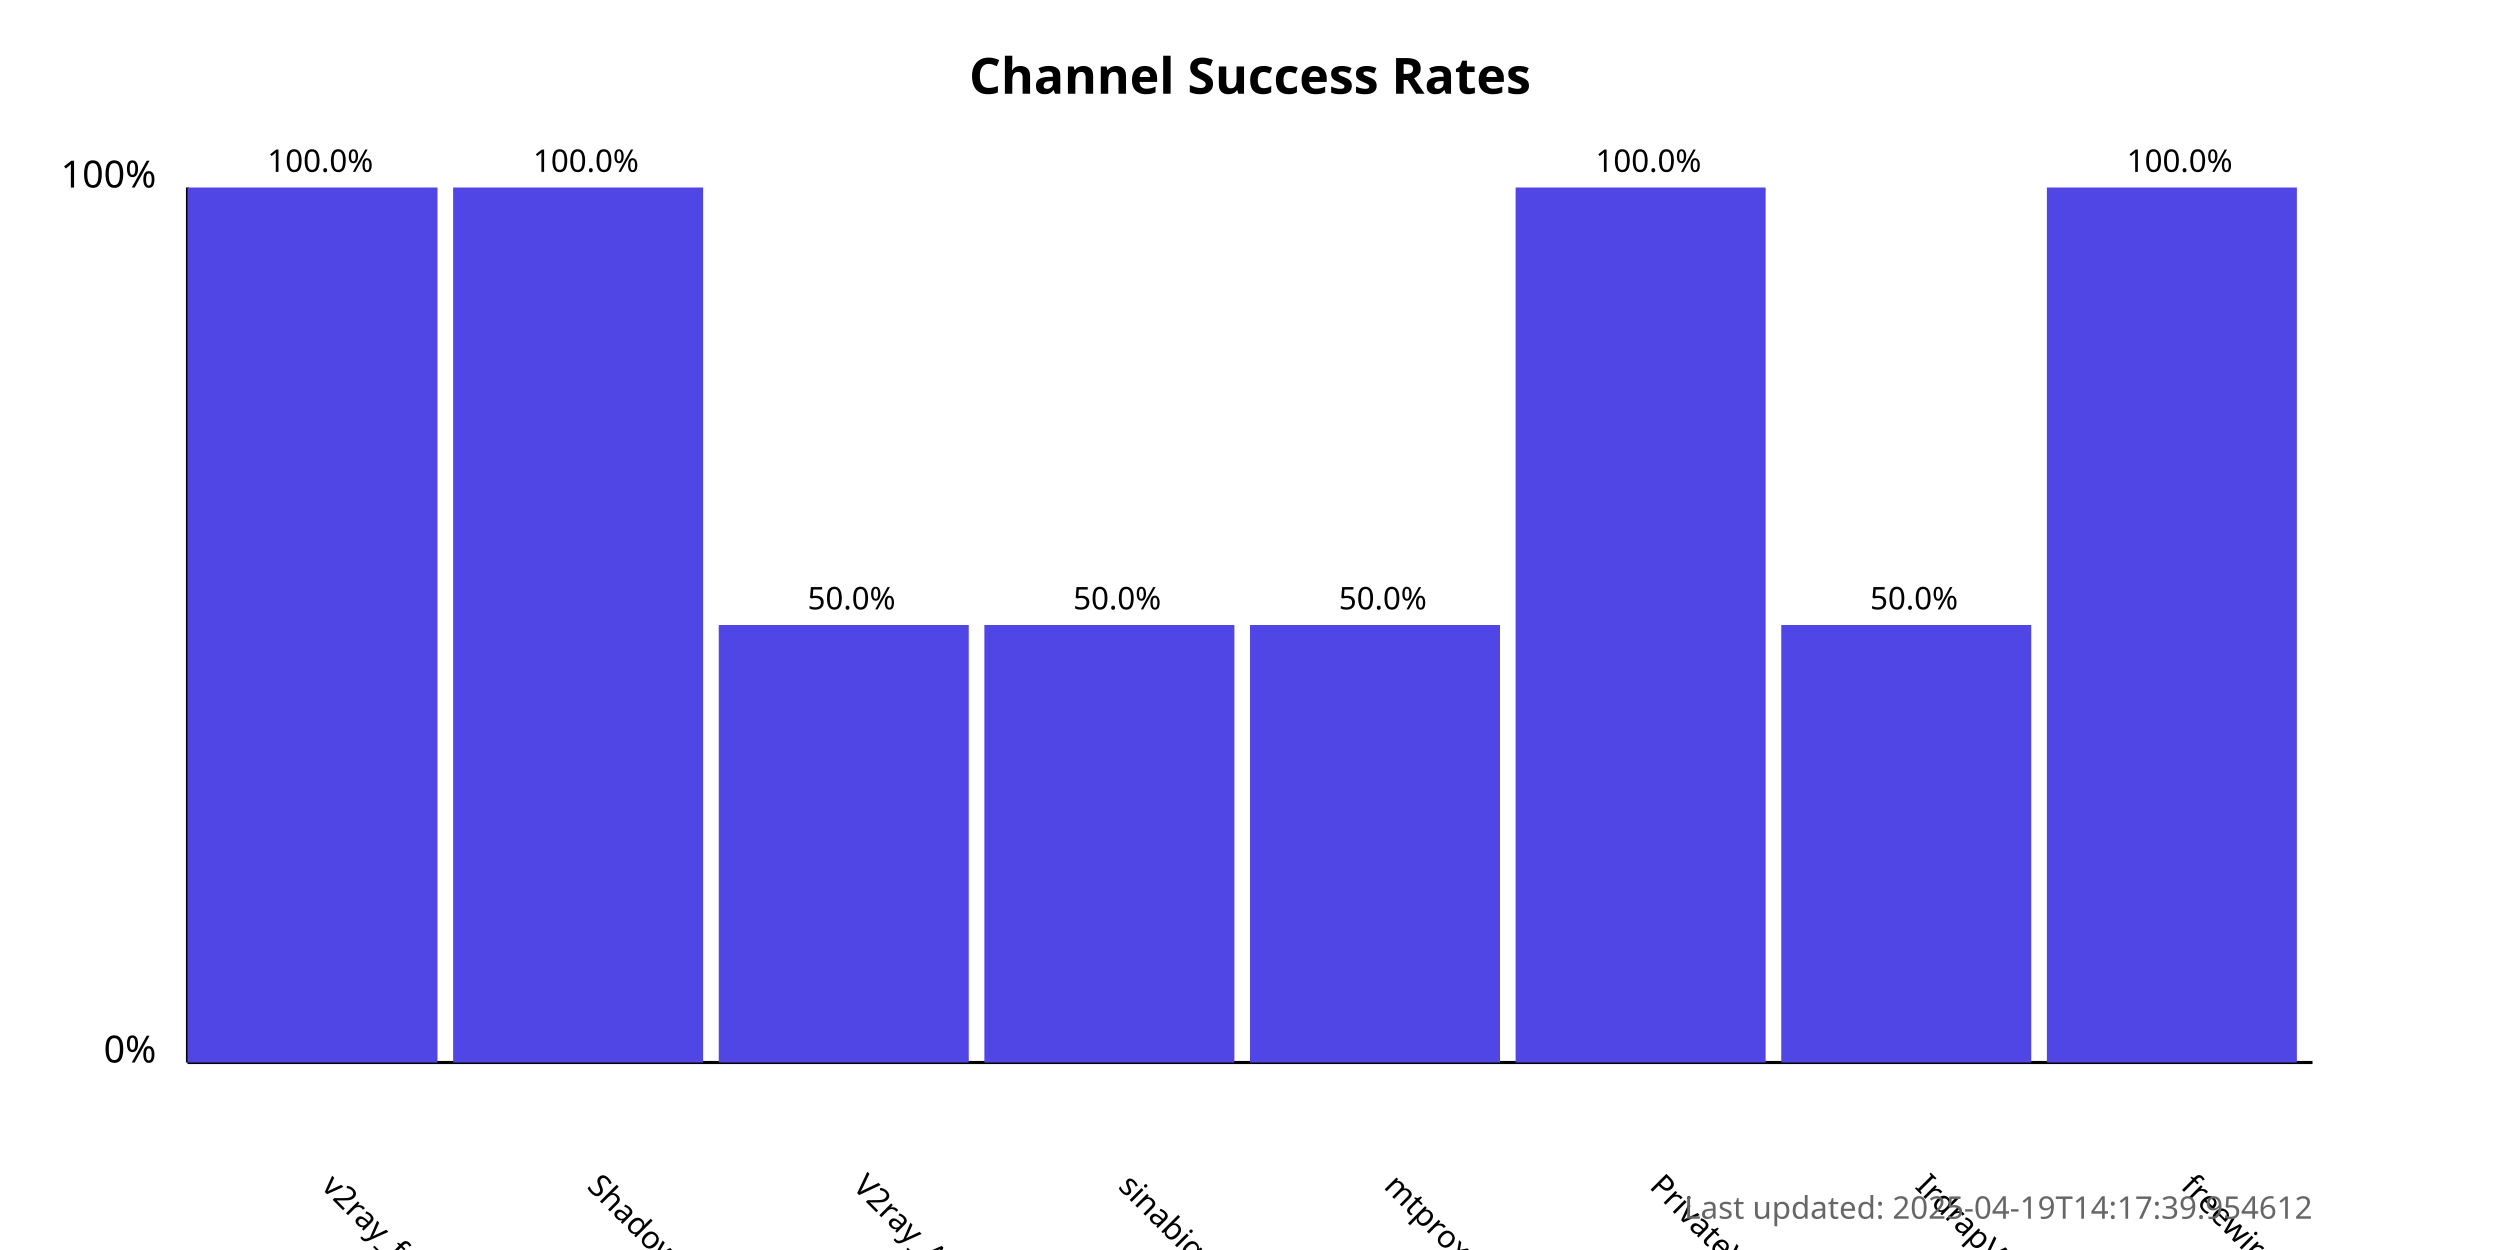
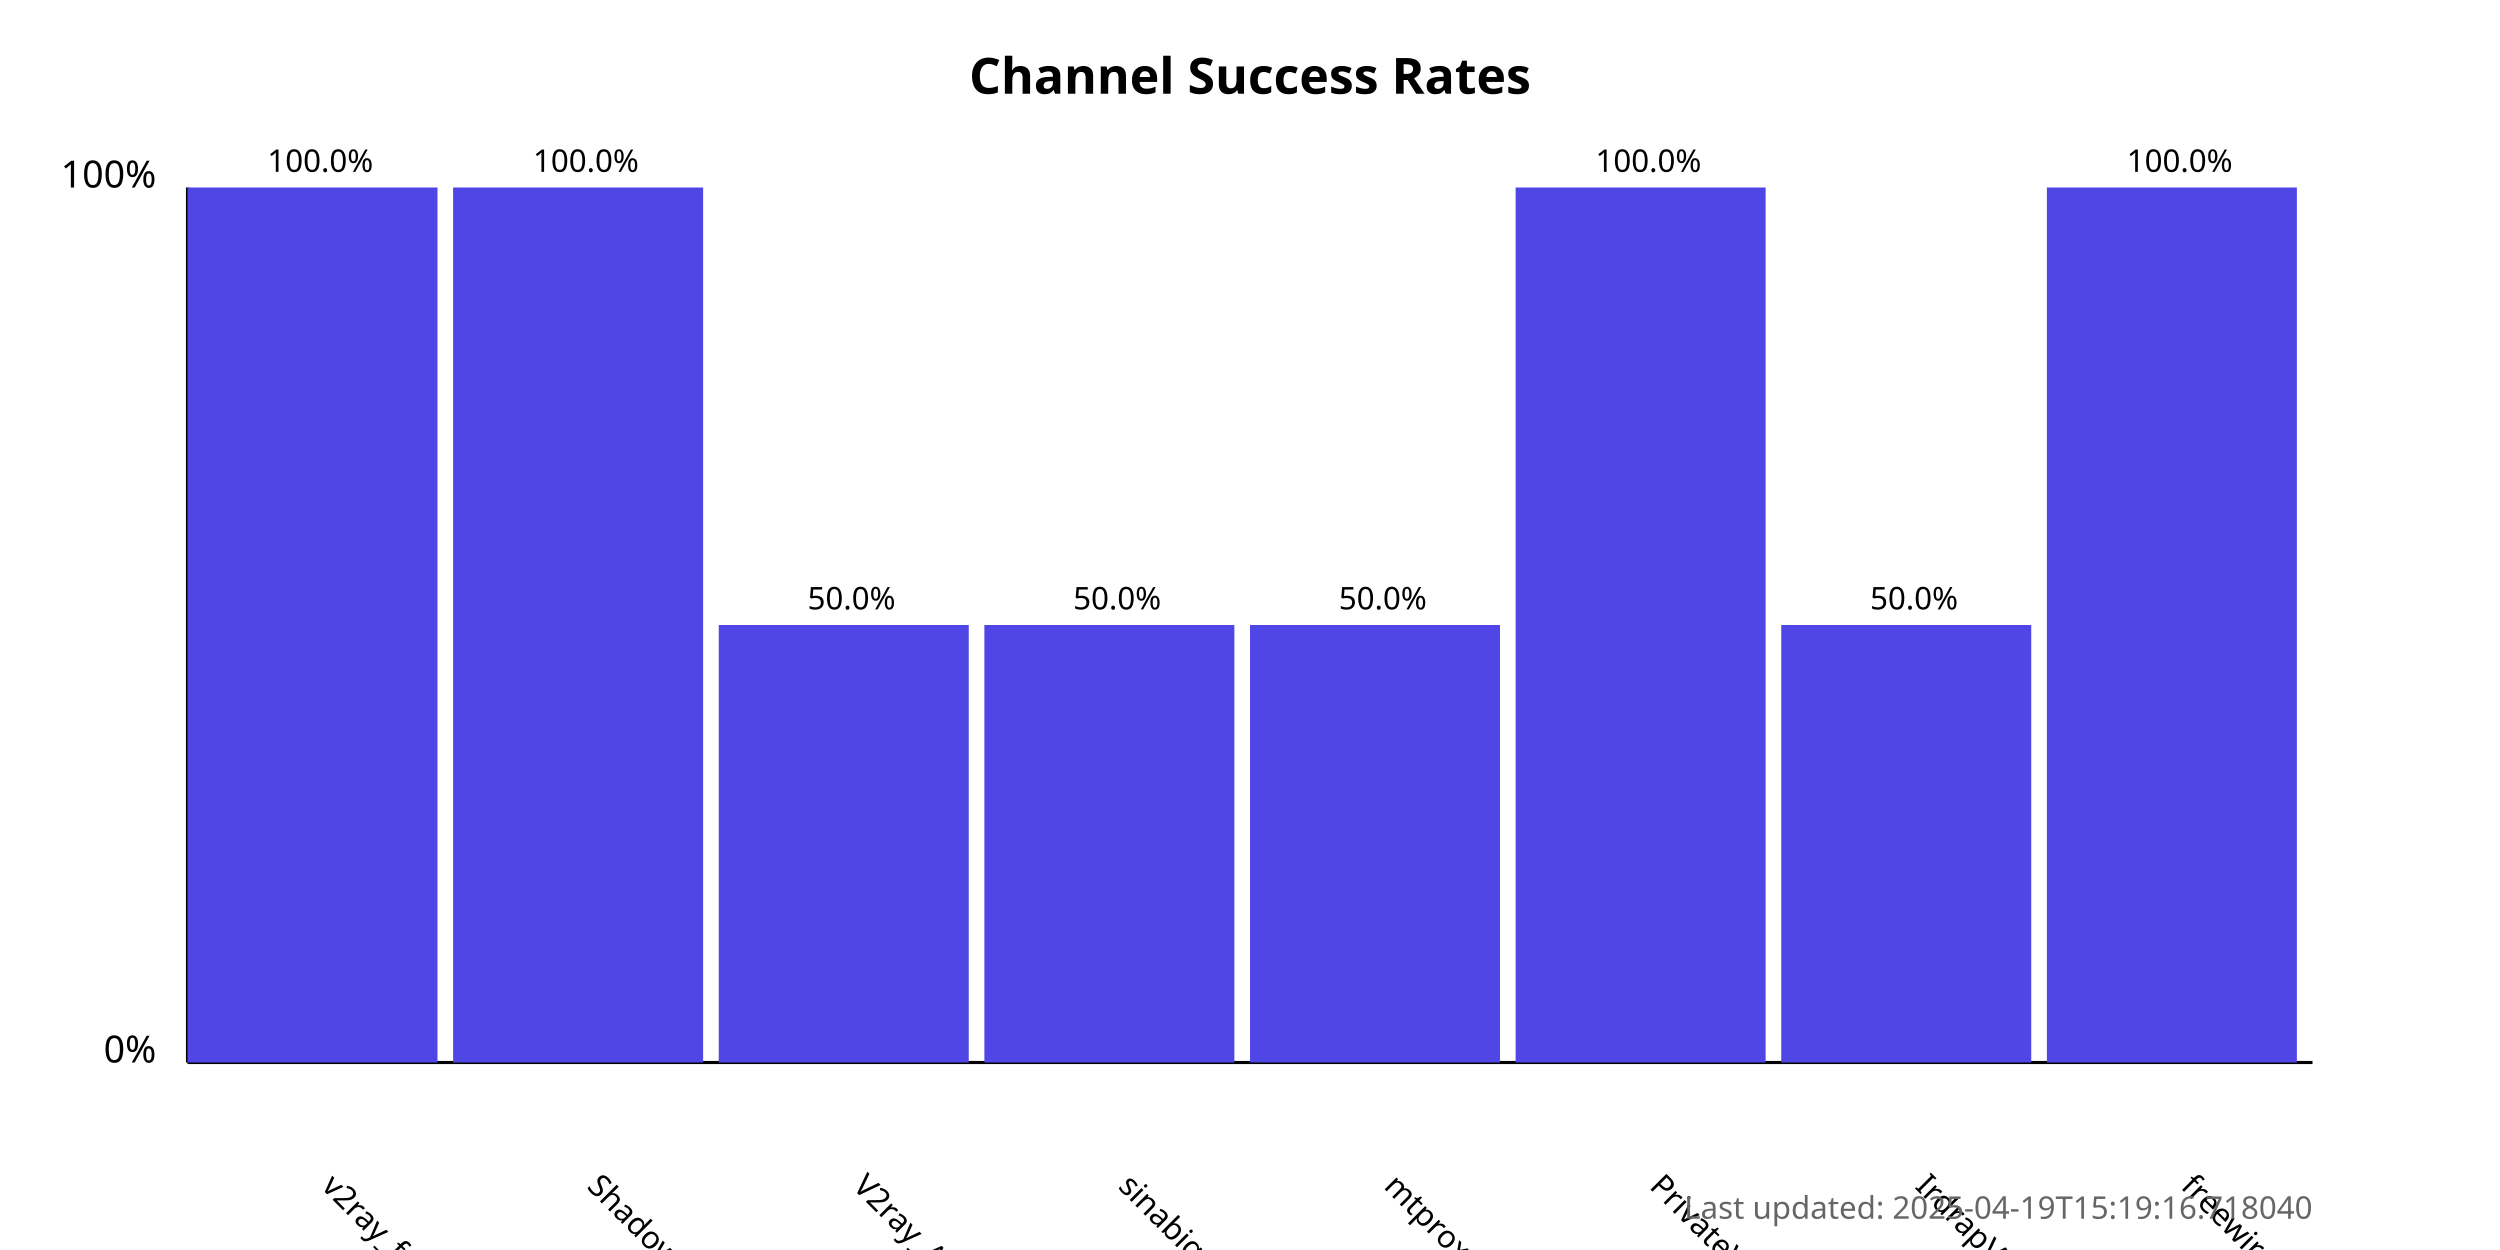
<svg xmlns="http://www.w3.org/2000/svg" width="800" height="400">
  <style>
            .chart-title { font: bold 16px sans-serif; }
            .axis-label { font: 12px sans-serif; }
            .tick-label { font: 10px sans-serif; }
            .bar { fill: #4f46e5; }
            .bar:hover { fill: #6366f1; }
            .timestamp { font: 10px sans-serif; fill: #666; }
        </style>
  <text x="400.0" y="30" text-anchor="middle" class="chart-title">
            Channel Success Rates
        </text>
  <line x1="60" y1="340" x2="60" y2="60" stroke="black" stroke-width="1" />
  <line x1="60" y1="340" x2="740" y2="340" stroke="black" stroke-width="1" />
  <text x="50" y="340" text-anchor="end" class="axis-label">0%</text>
  <text x="50" y="60" text-anchor="end" class="axis-label">100%</text>
  <g>
    <rect x="60" y="60.0" width="80.0" height="280.0" class="bar" />
    <text x="102.5" y="380" transform="rotate(45, 102.5, 380)" text-anchor="start" class="tick-label">
                v2ray_free_conf
            </text>
    <text x="102.5" y="55.0" text-anchor="middle" class="tick-label">
                100.0%
            </text>
  </g>
  <g>
    <rect x="145.0" y="60.0" width="80.0" height="280.0" class="bar" />
    <text x="187.5" y="380" transform="rotate(45, 187.5, 380)" text-anchor="start" class="tick-label">
                ShadowProxy66
            </text>
    <text x="187.5" y="55.0" text-anchor="middle" class="tick-label">
                100.0%
            </text>
  </g>
  <g>
    <rect x="230.0" y="200.0" width="80.0" height="140.0" class="bar" />
    <text x="272.5" y="380" transform="rotate(45, 272.5, 380)" text-anchor="start" class="tick-label">
                V2ray_Alpha
            </text>
    <text x="272.5" y="195.0" text-anchor="middle" class="tick-label">
                50.0%
            </text>
  </g>
  <g>
    <rect x="315.0" y="200.0" width="80.0" height="140.0" class="bar" />
    <text x="357.5" y="380" transform="rotate(45, 357.5, 380)" text-anchor="start" class="tick-label">
                sinabigo
            </text>
    <text x="357.5" y="195.0" text-anchor="middle" class="tick-label">
                50.0%
            </text>
  </g>
  <g>
    <rect x="400.0" y="200.0" width="80.0" height="140.0" class="bar" />
    <text x="442.5" y="380" transform="rotate(45, 442.5, 380)" text-anchor="start" class="tick-label">
                mtproxy_lists
            </text>
    <text x="442.5" y="195.0" text-anchor="middle" class="tick-label">
                50.0%
            </text>
  </g>
  <g>
    <rect x="485.0" y="60.0" width="80.0" height="280.0" class="bar" />
    <text x="527.5" y="380" transform="rotate(45, 527.5, 380)" text-anchor="start" class="tick-label">
                PrivateVPNs
            </text>
    <text x="527.5" y="55.0" text-anchor="middle" class="tick-label">
                100.0%
            </text>
  </g>
  <g>
    <rect x="570.0" y="200.0" width="80.0" height="140.0" class="bar" />
    <text x="612.5" y="380" transform="rotate(45, 612.5, 380)" text-anchor="start" class="tick-label">
                IrdrapVPNnews
            </text>
    <text x="612.5" y="195.0" text-anchor="middle" class="tick-label">
                50.0%
            </text>
  </g>
  <g>
    <rect x="655.0" y="60.0" width="80.0" height="280.0" class="bar" />
    <text x="697.5" y="380" transform="rotate(45, 697.5, 380)" text-anchor="start" class="tick-label">
                freewireguard
            </text>
    <text x="697.5" y="55.0" text-anchor="middle" class="tick-label">
                100.0%
            </text>
  </g>
  <text x="740" y="390" text-anchor="end" class="timestamp">
-             Last updated: 2025-04-19T14:17:39.954612
+             Last updated: 2025-04-19T15:19:16.718040
        </text>
</svg>
